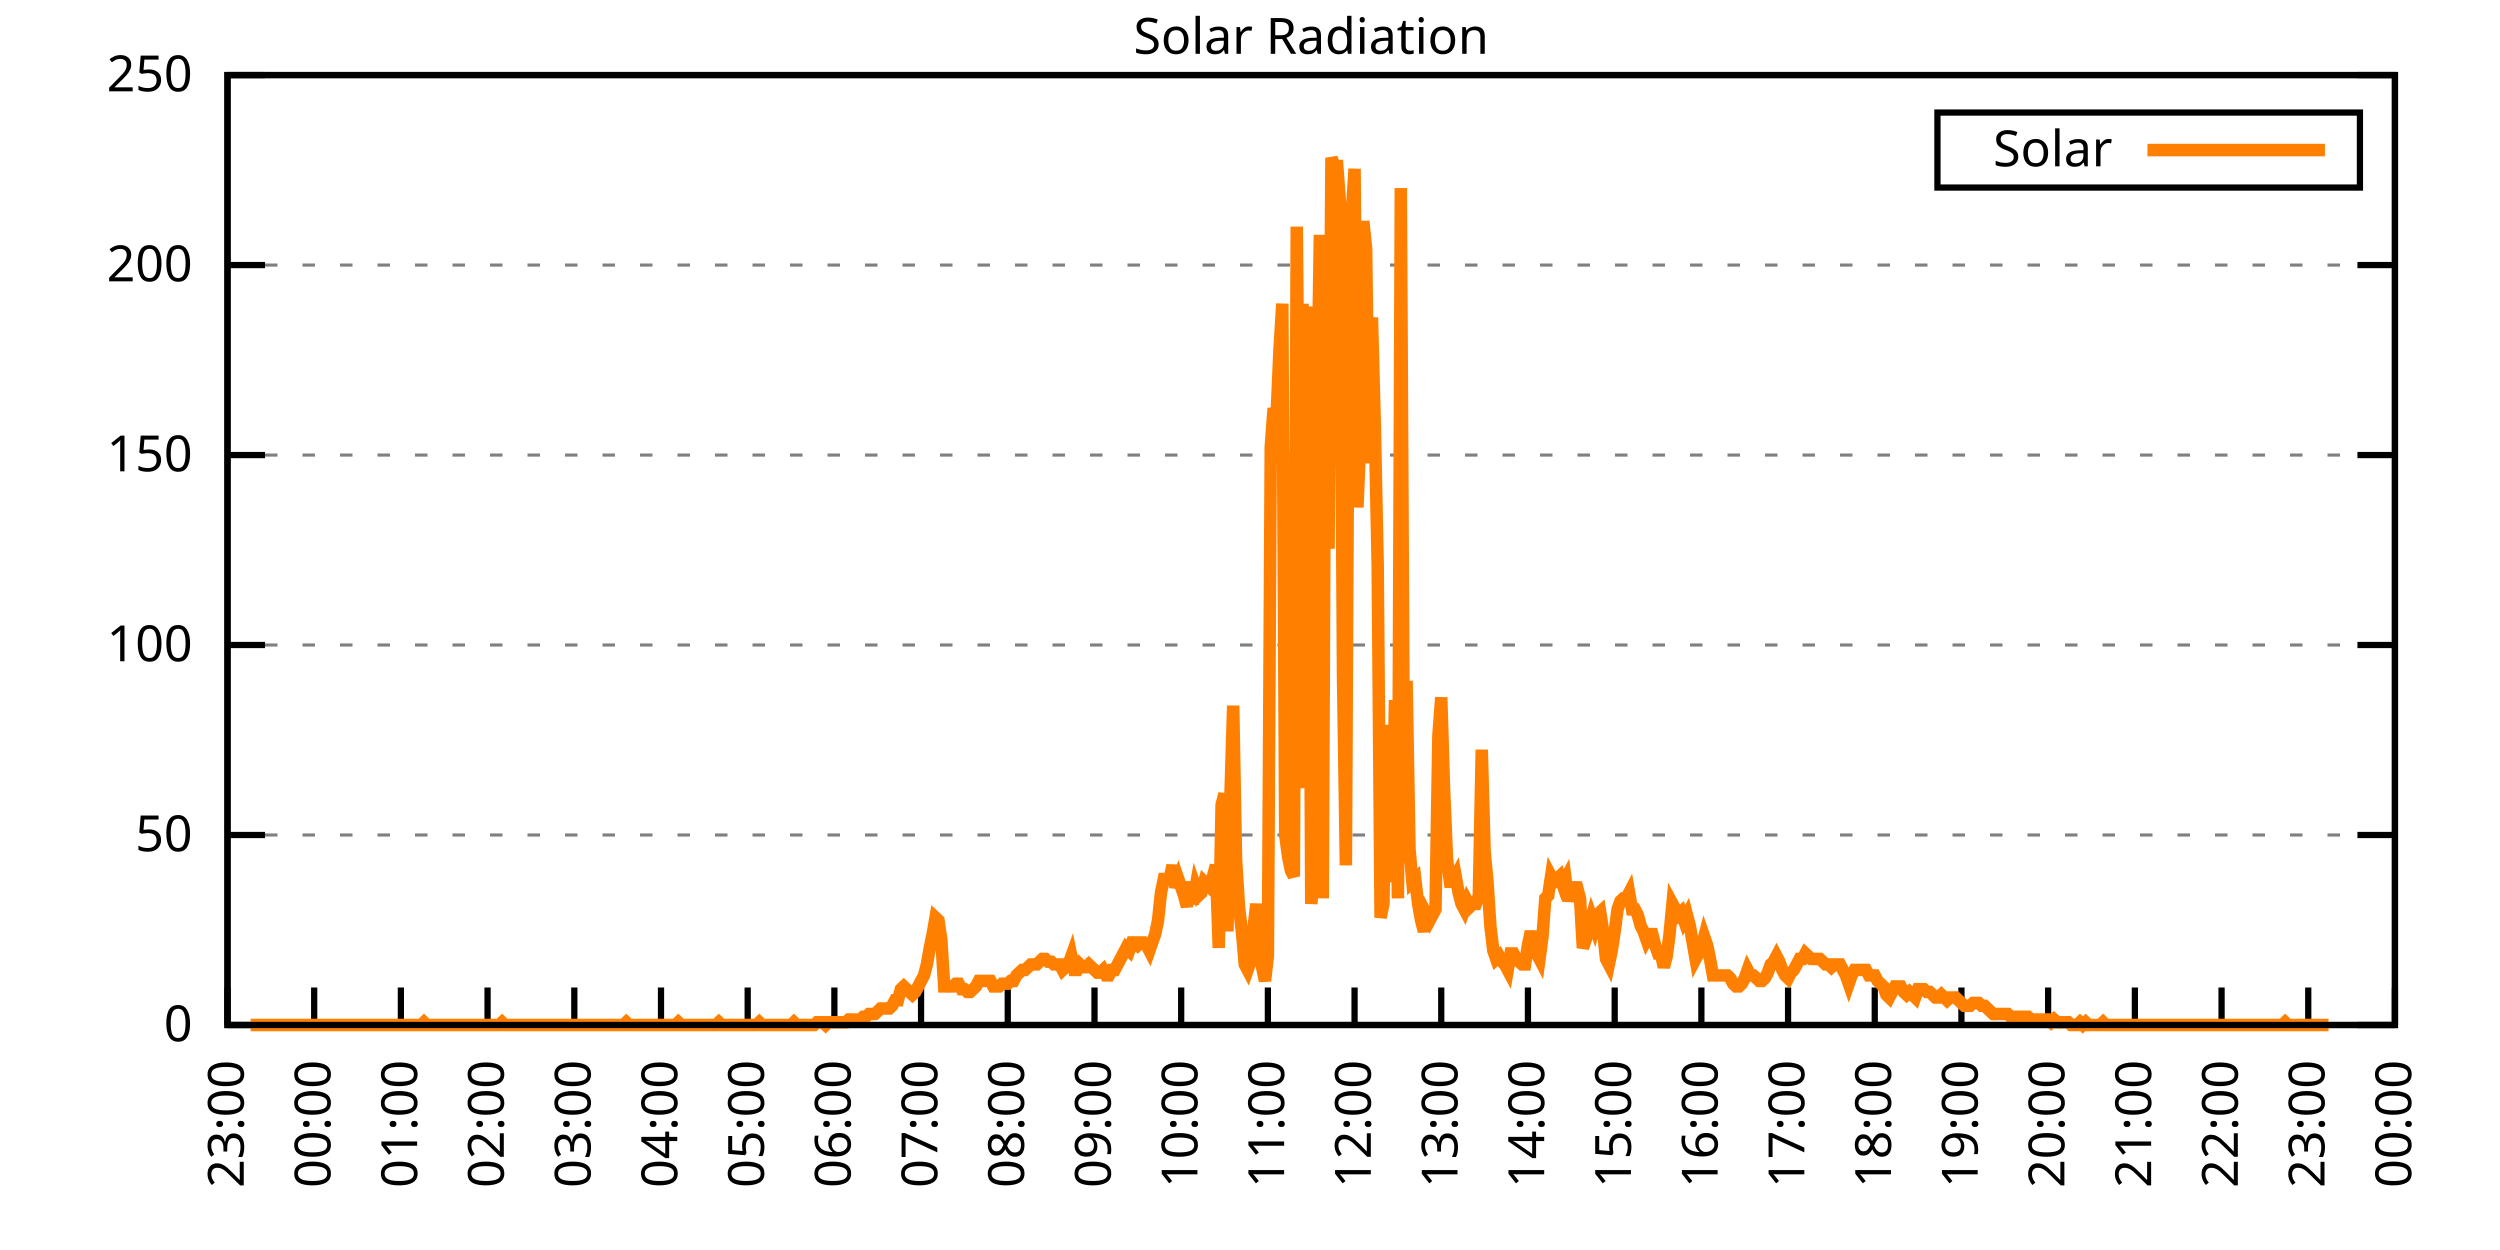
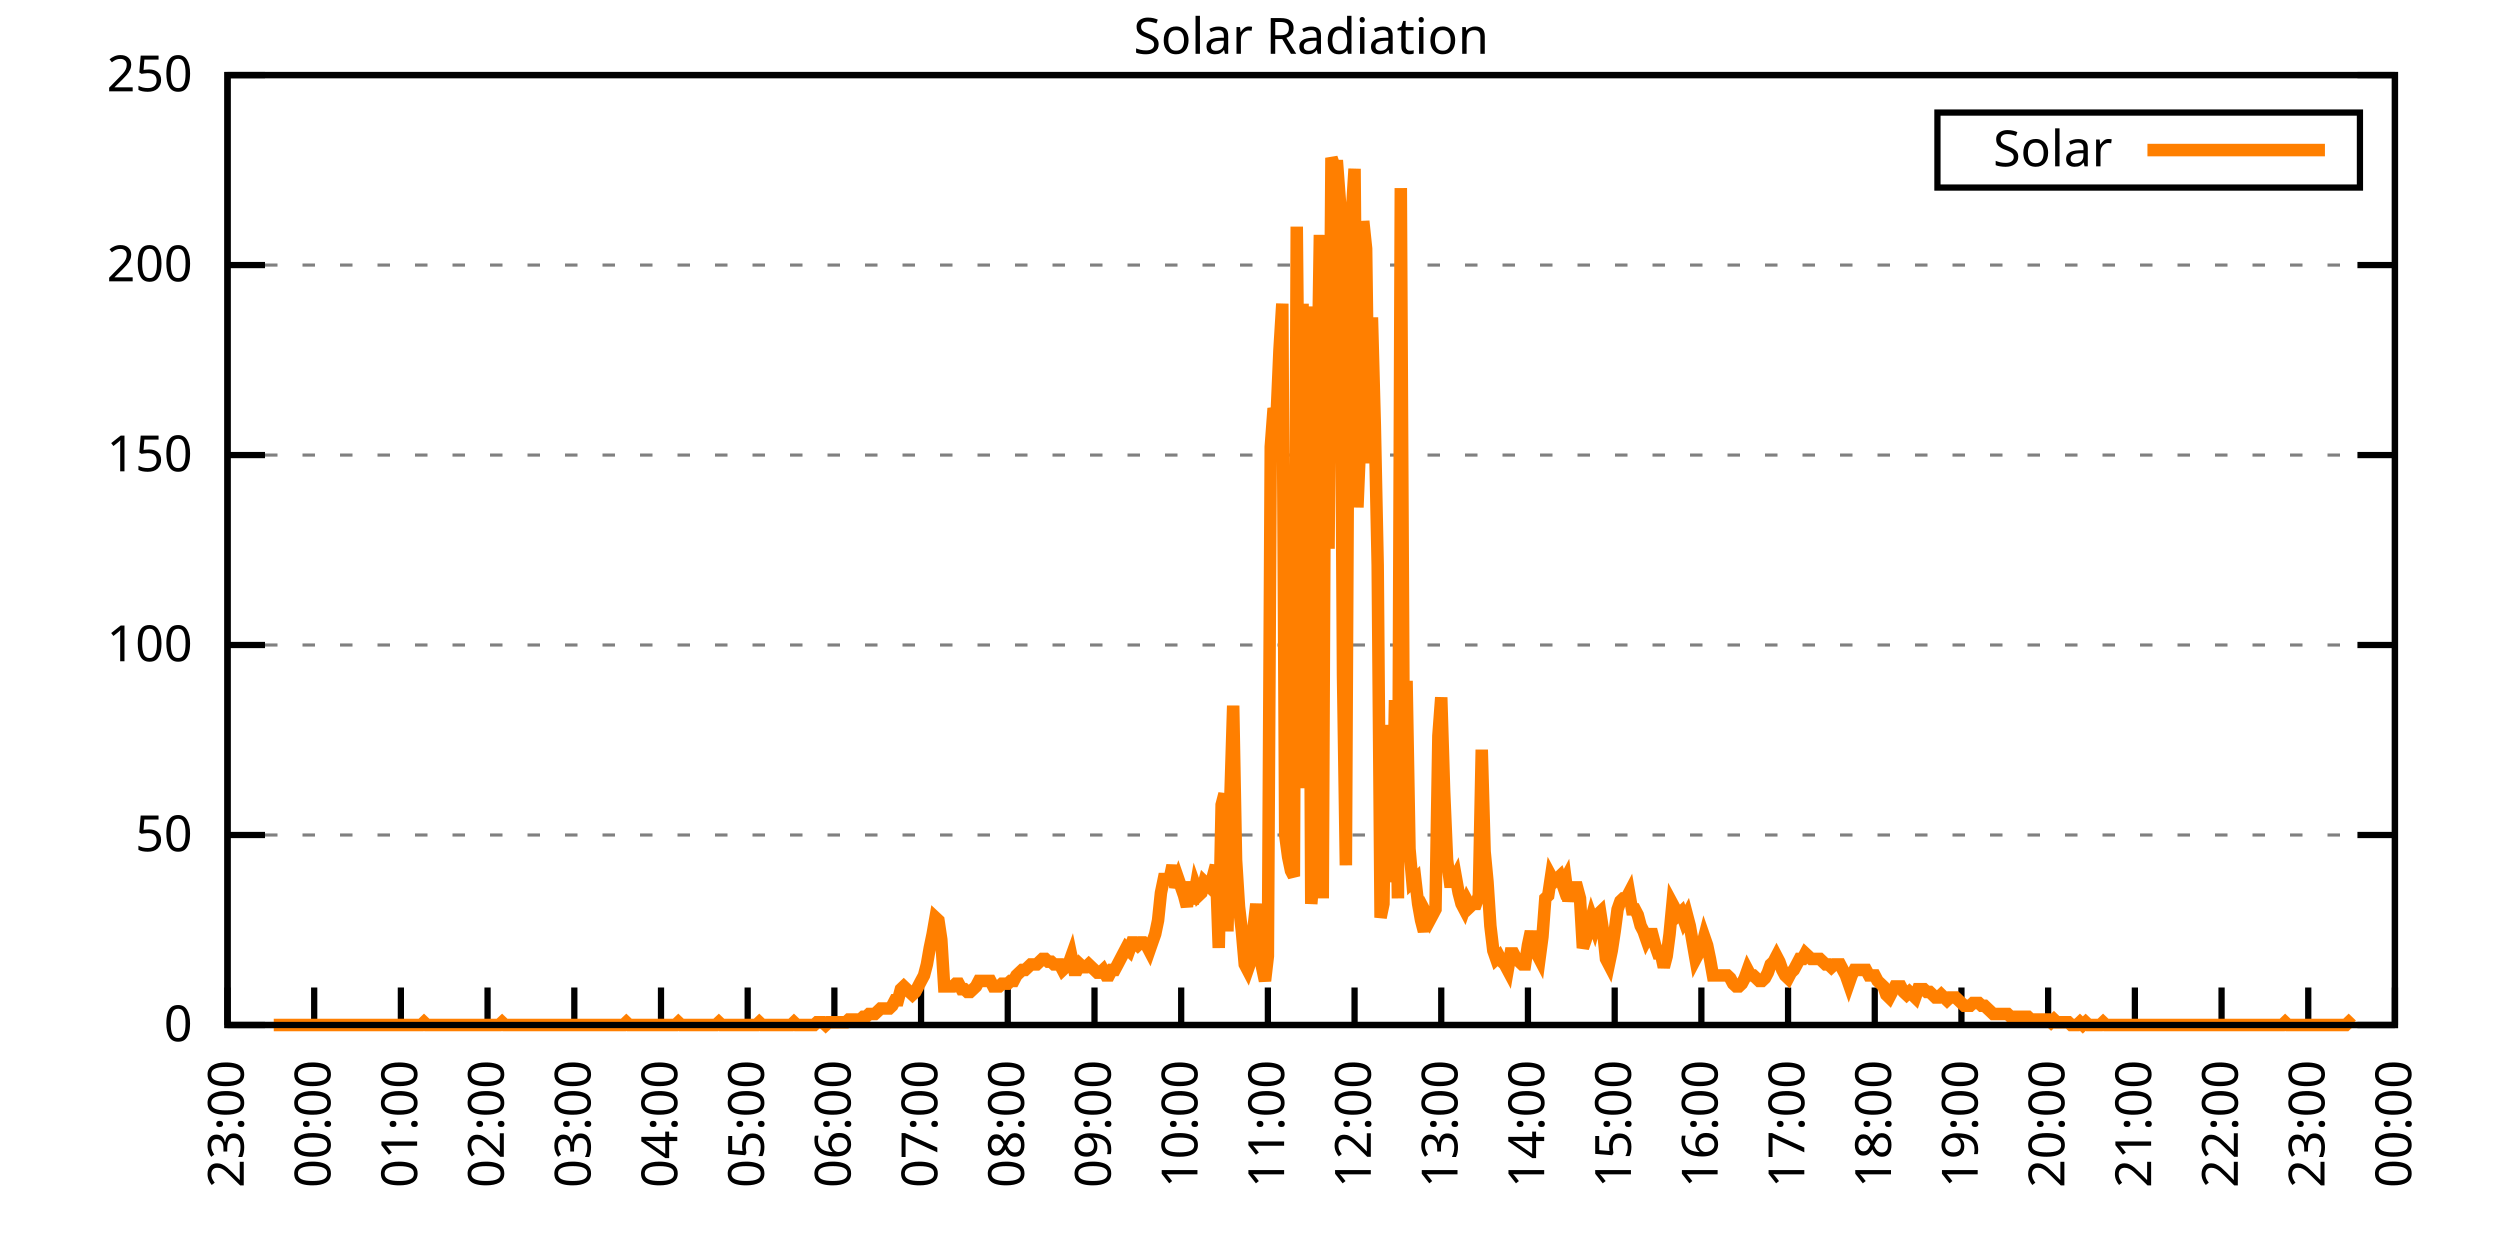
<svg xmlns="http://www.w3.org/2000/svg" xmlns:xlink="http://www.w3.org/1999/xlink" width="400" height="200" viewBox="0 0 400 200">
  <g id="gnuplot_canvas">
    <rect x="0" y="0" width="400" height="200" fill="none" />
    <defs>
      <circle id="gpDot" r="0.5" stroke-width="0.5" stroke="currentColor" />
      <path id="gpPt0" stroke-width="0.333" stroke="currentColor" d="M-1,0 h2 M0,-1 v2" />
      <path id="gpPt1" stroke-width="0.333" stroke="currentColor" d="M-1,-1 L1,1 M1,-1 L-1,1" />
      <path id="gpPt2" stroke-width="0.333" stroke="currentColor" d="M-1,0 L1,0 M0,-1 L0,1 M-1,-1 L1,1 M-1,1 L1,-1" />
      <rect id="gpPt3" stroke-width="0.333" stroke="currentColor" x="-1" y="-1" width="2" height="2" />
      <rect id="gpPt4" stroke-width="0.333" stroke="currentColor" fill="currentColor" x="-1" y="-1" width="2" height="2" />
      <circle id="gpPt5" stroke-width="0.333" stroke="currentColor" cx="0" cy="0" r="1" />
      <use xlink:href="#gpPt5" id="gpPt6" fill="currentColor" stroke="none" />
      <path id="gpPt7" stroke-width="0.333" stroke="currentColor" d="M0,-1.33 L-1.33,0.67 L1.33,0.67 z" />
      <use xlink:href="#gpPt7" id="gpPt8" fill="currentColor" stroke="none" />
      <use xlink:href="#gpPt7" id="gpPt9" stroke="currentColor" transform="rotate(180)" />
      <use xlink:href="#gpPt9" id="gpPt10" fill="currentColor" stroke="none" />
      <use xlink:href="#gpPt3" id="gpPt11" stroke="currentColor" transform="rotate(45)" />
      <use xlink:href="#gpPt11" id="gpPt12" fill="currentColor" stroke="none" />
      <path id="gpPt13" stroke-width="0.333" stroke="currentColor" d="M0,1.330 L1.265,0.411 L0.782,-1.067 L-0.782,-1.076 L-1.265,0.411 z" />
      <use xlink:href="#gpPt13" id="gpPt14" fill="currentColor" stroke="none" />
      <filter id="textbox" filterUnits="objectBoundingBox" x="0" y="0" height="1" width="1">
        <feFlood flood-color="white" flood-opacity="1" result="bgnd" />
        <feComposite in="SourceGraphic" in2="bgnd" operator="atop" />
      </filter>
      <filter id="greybox" filterUnits="objectBoundingBox" x="0" y="0" height="1" width="1">
        <feFlood flood-color="lightgrey" flood-opacity="1" result="grey" />
        <feComposite in="SourceGraphic" in2="grey" operator="atop" />
      </filter>
    </defs>
    <g fill="none" color="white" stroke="currentColor" stroke-width="1.00" stroke-linecap="butt" stroke-linejoin="miter">
</g>
    <g fill="none" color="black" stroke="currentColor" stroke-width="1.00" stroke-linecap="butt" stroke-linejoin="miter">
      <g stroke="none" shape-rendering="crispEdges">
        <polygon fill="rgb(255, 255, 255)" points="36.40,164.00 383.18,164.00 383.18,12.02 36.40,12.02 " />
      </g>
    </g>
    <g fill="none" color="black" stroke="currentColor" stroke-width="1.00" stroke-linecap="butt" stroke-linejoin="miter">
</g>
    <g fill="none" color="black" stroke="black" stroke-width="0.50" stroke-linecap="butt" stroke-linejoin="miter">
</g>
    <g fill="none" color="gray" stroke="currentColor" stroke-width="0.50" stroke-linecap="butt" stroke-linejoin="miter">
      <path stroke="gray" stroke-dasharray="2,4" class="gridline" d="M36.40,164.00 L383.19,164.00  " />
    </g>
    <g fill="none" color="gray" stroke="gray" stroke-width="1.00" stroke-linecap="butt" stroke-linejoin="miter">
</g>
    <g fill="none" color="black" stroke="currentColor" stroke-width="1.00" stroke-linecap="butt" stroke-linejoin="miter">
      <path stroke="black" d="M36.40,164.00 L42.40,164.00 M383.19,164.00 L377.19,164.00  " />
      <g transform="translate(30.80,166.60)" stroke="none" fill="black" font-family="Sans" font-size="8.00" text-anchor="end">
        <text>
          <tspan font-family="Sans"> 0</tspan>
        </text>
      </g>
    </g>
    <g fill="none" color="black" stroke="currentColor" stroke-width="1.00" stroke-linecap="butt" stroke-linejoin="miter">
</g>
    <g fill="none" color="black" stroke="black" stroke-width="0.50" stroke-linecap="butt" stroke-linejoin="miter">
</g>
    <g fill="none" color="gray" stroke="currentColor" stroke-width="0.50" stroke-linecap="butt" stroke-linejoin="miter">
      <path stroke="gray" stroke-dasharray="2,4" class="gridline" d="M36.40,133.60 L383.19,133.60  " />
    </g>
    <g fill="none" color="gray" stroke="gray" stroke-width="1.00" stroke-linecap="butt" stroke-linejoin="miter">
</g>
    <g fill="none" color="black" stroke="currentColor" stroke-width="1.00" stroke-linecap="butt" stroke-linejoin="miter">
      <path stroke="black" d="M36.40,133.60 L42.40,133.60 M383.19,133.60 L377.19,133.60  " />
      <g transform="translate(30.80,136.20)" stroke="none" fill="black" font-family="Sans" font-size="8.00" text-anchor="end">
        <text>
          <tspan font-family="Sans"> 50</tspan>
        </text>
      </g>
    </g>
    <g fill="none" color="black" stroke="currentColor" stroke-width="1.00" stroke-linecap="butt" stroke-linejoin="miter">
</g>
    <g fill="none" color="black" stroke="black" stroke-width="0.50" stroke-linecap="butt" stroke-linejoin="miter">
</g>
    <g fill="none" color="gray" stroke="currentColor" stroke-width="0.50" stroke-linecap="butt" stroke-linejoin="miter">
      <path stroke="gray" stroke-dasharray="2,4" class="gridline" d="M36.40,103.20 L383.19,103.20  " />
    </g>
    <g fill="none" color="gray" stroke="gray" stroke-width="1.00" stroke-linecap="butt" stroke-linejoin="miter">
</g>
    <g fill="none" color="black" stroke="currentColor" stroke-width="1.00" stroke-linecap="butt" stroke-linejoin="miter">
      <path stroke="black" d="M36.40,103.20 L42.40,103.20 M383.19,103.20 L377.19,103.20  " />
      <g transform="translate(30.80,105.80)" stroke="none" fill="black" font-family="Sans" font-size="8.00" text-anchor="end">
        <text>
          <tspan font-family="Sans"> 100</tspan>
        </text>
      </g>
    </g>
    <g fill="none" color="black" stroke="currentColor" stroke-width="1.00" stroke-linecap="butt" stroke-linejoin="miter">
</g>
    <g fill="none" color="black" stroke="black" stroke-width="0.50" stroke-linecap="butt" stroke-linejoin="miter">
</g>
    <g fill="none" color="gray" stroke="currentColor" stroke-width="0.50" stroke-linecap="butt" stroke-linejoin="miter">
      <path stroke="gray" stroke-dasharray="2,4" class="gridline" d="M36.40,72.81 L383.19,72.81  " />
    </g>
    <g fill="none" color="gray" stroke="gray" stroke-width="1.00" stroke-linecap="butt" stroke-linejoin="miter">
</g>
    <g fill="none" color="black" stroke="currentColor" stroke-width="1.00" stroke-linecap="butt" stroke-linejoin="miter">
      <path stroke="black" d="M36.40,72.81 L42.40,72.81 M383.19,72.81 L377.19,72.81  " />
      <g transform="translate(30.80,75.41)" stroke="none" fill="black" font-family="Sans" font-size="8.00" text-anchor="end">
        <text>
          <tspan font-family="Sans"> 150</tspan>
        </text>
      </g>
    </g>
    <g fill="none" color="black" stroke="currentColor" stroke-width="1.00" stroke-linecap="butt" stroke-linejoin="miter">
</g>
    <g fill="none" color="black" stroke="black" stroke-width="0.50" stroke-linecap="butt" stroke-linejoin="miter">
</g>
    <g fill="none" color="gray" stroke="currentColor" stroke-width="0.50" stroke-linecap="butt" stroke-linejoin="miter">
      <path stroke="gray" stroke-dasharray="2,4" class="gridline" d="M36.40,42.41 L383.19,42.41  " />
    </g>
    <g fill="none" color="gray" stroke="gray" stroke-width="1.00" stroke-linecap="butt" stroke-linejoin="miter">
</g>
    <g fill="none" color="black" stroke="currentColor" stroke-width="1.00" stroke-linecap="butt" stroke-linejoin="miter">
      <path stroke="black" d="M36.40,42.41 L42.40,42.41 M383.19,42.41 L377.19,42.41  " />
      <g transform="translate(30.80,45.01)" stroke="none" fill="black" font-family="Sans" font-size="8.00" text-anchor="end">
        <text>
          <tspan font-family="Sans"> 200</tspan>
        </text>
      </g>
    </g>
    <g fill="none" color="black" stroke="currentColor" stroke-width="1.00" stroke-linecap="butt" stroke-linejoin="miter">
</g>
    <g fill="none" color="black" stroke="black" stroke-width="0.50" stroke-linecap="butt" stroke-linejoin="miter">
</g>
    <g fill="none" color="gray" stroke="currentColor" stroke-width="0.50" stroke-linecap="butt" stroke-linejoin="miter">
      <path stroke="gray" stroke-dasharray="2,4" class="gridline" d="M36.40,12.01 L383.19,12.01  " />
    </g>
    <g fill="none" color="gray" stroke="gray" stroke-width="1.00" stroke-linecap="butt" stroke-linejoin="miter">
</g>
    <g fill="none" color="black" stroke="currentColor" stroke-width="1.00" stroke-linecap="butt" stroke-linejoin="miter">
      <path stroke="black" d="M36.40,12.01 L42.40,12.01 M383.19,12.01 L377.19,12.01  " />
      <g transform="translate(30.80,14.61)" stroke="none" fill="black" font-family="Sans" font-size="8.00" text-anchor="end">
        <text>
          <tspan font-family="Sans"> 250</tspan>
        </text>
      </g>
    </g>
    <g fill="none" color="black" stroke="currentColor" stroke-width="1.00" stroke-linecap="butt" stroke-linejoin="miter">
      <path stroke="black" d="M36.40,164.00 L36.40,158.00  " />
      <g transform="translate(39.00,169.60) rotate(270.00)" stroke="none" fill="black" font-family="Sans" font-size="8.00" text-anchor="end">
        <text>
          <tspan font-family="Sans">23:00</tspan>
        </text>
      </g>
    </g>
    <g fill="none" color="black" stroke="currentColor" stroke-width="1.00" stroke-linecap="butt" stroke-linejoin="miter">
      <path stroke="black" d="M50.27,164.00 L50.27,158.00  " />
      <g transform="translate(52.87,169.60) rotate(270.00)" stroke="none" fill="black" font-family="Sans" font-size="8.00" text-anchor="end">
        <text>
          <tspan font-family="Sans">00:00</tspan>
        </text>
      </g>
    </g>
    <g fill="none" color="black" stroke="currentColor" stroke-width="1.00" stroke-linecap="butt" stroke-linejoin="miter">
      <path stroke="black" d="M64.14,164.00 L64.14,158.00  " />
      <g transform="translate(66.74,169.60) rotate(270.00)" stroke="none" fill="black" font-family="Sans" font-size="8.00" text-anchor="end">
        <text>
          <tspan font-family="Sans">01:00</tspan>
        </text>
      </g>
    </g>
    <g fill="none" color="black" stroke="currentColor" stroke-width="1.00" stroke-linecap="butt" stroke-linejoin="miter">
      <path stroke="black" d="M78.01,164.00 L78.01,158.00  " />
      <g transform="translate(80.61,169.60) rotate(270.00)" stroke="none" fill="black" font-family="Sans" font-size="8.00" text-anchor="end">
        <text>
          <tspan font-family="Sans">02:00</tspan>
        </text>
      </g>
    </g>
    <g fill="none" color="black" stroke="currentColor" stroke-width="1.00" stroke-linecap="butt" stroke-linejoin="miter">
      <path stroke="black" d="M91.89,164.00 L91.89,158.00  " />
      <g transform="translate(94.49,169.60) rotate(270.00)" stroke="none" fill="black" font-family="Sans" font-size="8.00" text-anchor="end">
        <text>
          <tspan font-family="Sans">03:00</tspan>
        </text>
      </g>
    </g>
    <g fill="none" color="black" stroke="currentColor" stroke-width="1.00" stroke-linecap="butt" stroke-linejoin="miter">
      <path stroke="black" d="M105.76,164.00 L105.76,158.00  " />
      <g transform="translate(108.36,169.60) rotate(270.00)" stroke="none" fill="black" font-family="Sans" font-size="8.00" text-anchor="end">
        <text>
          <tspan font-family="Sans">04:00</tspan>
        </text>
      </g>
    </g>
    <g fill="none" color="black" stroke="currentColor" stroke-width="1.00" stroke-linecap="butt" stroke-linejoin="miter">
      <path stroke="black" d="M119.63,164.00 L119.63,158.00  " />
      <g transform="translate(122.23,169.60) rotate(270.00)" stroke="none" fill="black" font-family="Sans" font-size="8.00" text-anchor="end">
        <text>
          <tspan font-family="Sans">05:00</tspan>
        </text>
      </g>
    </g>
    <g fill="none" color="black" stroke="currentColor" stroke-width="1.00" stroke-linecap="butt" stroke-linejoin="miter">
      <path stroke="black" d="M133.50,164.00 L133.50,158.00  " />
      <g transform="translate(136.10,169.60) rotate(270.00)" stroke="none" fill="black" font-family="Sans" font-size="8.00" text-anchor="end">
        <text>
          <tspan font-family="Sans">06:00</tspan>
        </text>
      </g>
    </g>
    <g fill="none" color="black" stroke="currentColor" stroke-width="1.00" stroke-linecap="butt" stroke-linejoin="miter">
      <path stroke="black" d="M147.37,164.00 L147.37,158.00  " />
      <g transform="translate(149.97,169.60) rotate(270.00)" stroke="none" fill="black" font-family="Sans" font-size="8.00" text-anchor="end">
        <text>
          <tspan font-family="Sans">07:00</tspan>
        </text>
      </g>
    </g>
    <g fill="none" color="black" stroke="currentColor" stroke-width="1.00" stroke-linecap="butt" stroke-linejoin="miter">
      <path stroke="black" d="M161.24,164.00 L161.24,158.00  " />
      <g transform="translate(163.84,169.60) rotate(270.00)" stroke="none" fill="black" font-family="Sans" font-size="8.00" text-anchor="end">
        <text>
          <tspan font-family="Sans">08:00</tspan>
        </text>
      </g>
    </g>
    <g fill="none" color="black" stroke="currentColor" stroke-width="1.00" stroke-linecap="butt" stroke-linejoin="miter">
      <path stroke="black" d="M175.12,164.00 L175.12,158.00  " />
      <g transform="translate(177.72,169.60) rotate(270.00)" stroke="none" fill="black" font-family="Sans" font-size="8.00" text-anchor="end">
        <text>
          <tspan font-family="Sans">09:00</tspan>
        </text>
      </g>
    </g>
    <g fill="none" color="black" stroke="currentColor" stroke-width="1.00" stroke-linecap="butt" stroke-linejoin="miter">
      <path stroke="black" d="M188.99,164.00 L188.99,158.00  " />
      <g transform="translate(191.59,169.60) rotate(270.00)" stroke="none" fill="black" font-family="Sans" font-size="8.00" text-anchor="end">
        <text>
          <tspan font-family="Sans">10:00</tspan>
        </text>
      </g>
    </g>
    <g fill="none" color="black" stroke="currentColor" stroke-width="1.00" stroke-linecap="butt" stroke-linejoin="miter">
      <path stroke="black" d="M202.86,164.00 L202.86,158.00  " />
      <g transform="translate(205.46,169.60) rotate(270.00)" stroke="none" fill="black" font-family="Sans" font-size="8.00" text-anchor="end">
        <text>
          <tspan font-family="Sans">11:00</tspan>
        </text>
      </g>
    </g>
    <g fill="none" color="black" stroke="currentColor" stroke-width="1.00" stroke-linecap="butt" stroke-linejoin="miter">
      <path stroke="black" d="M216.73,164.00 L216.73,158.00  " />
      <g transform="translate(219.33,169.60) rotate(270.00)" stroke="none" fill="black" font-family="Sans" font-size="8.00" text-anchor="end">
        <text>
          <tspan font-family="Sans">12:00</tspan>
        </text>
      </g>
    </g>
    <g fill="none" color="black" stroke="currentColor" stroke-width="1.00" stroke-linecap="butt" stroke-linejoin="miter">
      <path stroke="black" d="M230.60,164.00 L230.60,158.00  " />
      <g transform="translate(233.20,169.60) rotate(270.00)" stroke="none" fill="black" font-family="Sans" font-size="8.00" text-anchor="end">
        <text>
          <tspan font-family="Sans">13:00</tspan>
        </text>
      </g>
    </g>
    <g fill="none" color="black" stroke="currentColor" stroke-width="1.00" stroke-linecap="butt" stroke-linejoin="miter">
      <path stroke="black" d="M244.47,164.00 L244.47,158.00  " />
      <g transform="translate(247.07,169.60) rotate(270.00)" stroke="none" fill="black" font-family="Sans" font-size="8.00" text-anchor="end">
        <text>
          <tspan font-family="Sans">14:00</tspan>
        </text>
      </g>
    </g>
    <g fill="none" color="black" stroke="currentColor" stroke-width="1.00" stroke-linecap="butt" stroke-linejoin="miter">
      <path stroke="black" d="M258.35,164.00 L258.35,158.00  " />
      <g transform="translate(260.95,169.60) rotate(270.00)" stroke="none" fill="black" font-family="Sans" font-size="8.00" text-anchor="end">
        <text>
          <tspan font-family="Sans">15:00</tspan>
        </text>
      </g>
    </g>
    <g fill="none" color="black" stroke="currentColor" stroke-width="1.00" stroke-linecap="butt" stroke-linejoin="miter">
      <path stroke="black" d="M272.22,164.00 L272.22,158.00  " />
      <g transform="translate(274.82,169.60) rotate(270.00)" stroke="none" fill="black" font-family="Sans" font-size="8.00" text-anchor="end">
        <text>
          <tspan font-family="Sans">16:00</tspan>
        </text>
      </g>
    </g>
    <g fill="none" color="black" stroke="currentColor" stroke-width="1.00" stroke-linecap="butt" stroke-linejoin="miter">
      <path stroke="black" d="M286.09,164.00 L286.09,158.00  " />
      <g transform="translate(288.69,169.60) rotate(270.00)" stroke="none" fill="black" font-family="Sans" font-size="8.00" text-anchor="end">
        <text>
          <tspan font-family="Sans">17:00</tspan>
        </text>
      </g>
    </g>
    <g fill="none" color="black" stroke="currentColor" stroke-width="1.00" stroke-linecap="butt" stroke-linejoin="miter">
      <path stroke="black" d="M299.96,164.00 L299.96,158.00  " />
      <g transform="translate(302.56,169.60) rotate(270.00)" stroke="none" fill="black" font-family="Sans" font-size="8.00" text-anchor="end">
        <text>
          <tspan font-family="Sans">18:00</tspan>
        </text>
      </g>
    </g>
    <g fill="none" color="black" stroke="currentColor" stroke-width="1.00" stroke-linecap="butt" stroke-linejoin="miter">
      <path stroke="black" d="M313.83,164.00 L313.83,158.00  " />
      <g transform="translate(316.43,169.60) rotate(270.00)" stroke="none" fill="black" font-family="Sans" font-size="8.00" text-anchor="end">
        <text>
          <tspan font-family="Sans">19:00</tspan>
        </text>
      </g>
    </g>
    <g fill="none" color="black" stroke="currentColor" stroke-width="1.00" stroke-linecap="butt" stroke-linejoin="miter">
      <path stroke="black" d="M327.70,164.00 L327.70,158.00  " />
      <g transform="translate(330.30,169.60) rotate(270.00)" stroke="none" fill="black" font-family="Sans" font-size="8.00" text-anchor="end">
        <text>
          <tspan font-family="Sans">20:00</tspan>
        </text>
      </g>
    </g>
    <g fill="none" color="black" stroke="currentColor" stroke-width="1.00" stroke-linecap="butt" stroke-linejoin="miter">
      <path stroke="black" d="M341.58,164.00 L341.58,158.00  " />
      <g transform="translate(344.18,169.60) rotate(270.00)" stroke="none" fill="black" font-family="Sans" font-size="8.00" text-anchor="end">
        <text>
          <tspan font-family="Sans">21:00</tspan>
        </text>
      </g>
    </g>
    <g fill="none" color="black" stroke="currentColor" stroke-width="1.00" stroke-linecap="butt" stroke-linejoin="miter">
      <path stroke="black" d="M355.45,164.00 L355.45,158.00  " />
      <g transform="translate(358.05,169.60) rotate(270.00)" stroke="none" fill="black" font-family="Sans" font-size="8.00" text-anchor="end">
        <text>
          <tspan font-family="Sans">22:00</tspan>
        </text>
      </g>
    </g>
    <g fill="none" color="black" stroke="currentColor" stroke-width="1.00" stroke-linecap="butt" stroke-linejoin="miter">
      <path stroke="black" d="M369.32,164.00 L369.32,158.00  " />
      <g transform="translate(371.92,169.60) rotate(270.00)" stroke="none" fill="black" font-family="Sans" font-size="8.00" text-anchor="end">
        <text>
          <tspan font-family="Sans">23:00</tspan>
        </text>
      </g>
    </g>
    <g fill="none" color="black" stroke="currentColor" stroke-width="1.00" stroke-linecap="butt" stroke-linejoin="miter">
      <path stroke="black" d="M383.19,164.00 L383.19,158.00  " />
      <g transform="translate(385.79,169.60) rotate(270.00)" stroke="none" fill="black" font-family="Sans" font-size="8.00" text-anchor="end">
        <text>
          <tspan font-family="Sans">00:00</tspan>
        </text>
      </g>
    </g>
    <g fill="none" color="black" stroke="currentColor" stroke-width="1.00" stroke-linecap="butt" stroke-linejoin="miter">
</g>
    <g fill="none" color="black" stroke="currentColor" stroke-width="1.00" stroke-linecap="butt" stroke-linejoin="miter">
      <path stroke="black" d="M36.40,12.01 L36.40,164.00 L383.19,164.00 L383.19,12.01 L36.40,12.01 Z  " />
    </g>
    <g fill="none" color="black" stroke="currentColor" stroke-width="1.00" stroke-linecap="butt" stroke-linejoin="miter">
</g>
    <g fill="none" color="black" stroke="currentColor" stroke-width="1.00" stroke-linecap="butt" stroke-linejoin="miter">
      <path stroke="black" d="M309.99,30.01 L309.99,18.01 L377.59,18.01 L377.59,30.01 L309.99,30.01 Z  " />
    </g>
    <g id="Solar_Radiation_plot_1">
      <g fill="none" color="white" stroke="black" stroke-width="2.00" stroke-linecap="butt" stroke-linejoin="miter">
</g>
      <g fill="none" color="black" stroke="currentColor" stroke-width="2.00" stroke-linecap="butt" stroke-linejoin="miter">
        <g transform="translate(337.99,26.61)" stroke="none" fill="black" font-family="Sans" font-size="8.00" text-anchor="end">
          <text>
            <tspan font-family="Sans">Solar</tspan>
          </text>
        </g>
      </g>
      <g fill="none" color="black" stroke="currentColor" stroke-width="2.00" stroke-linecap="butt" stroke-linejoin="miter">
-         <path stroke="rgb(255, 127,   0)" d="M343.59,24.01 L371.99,24.01 M40.10,164.00 L40.56,164.00 L41.02,164.00 L41.49,164.00 L41.95,164.00 L42.41,164.00   L42.87,164.00 L43.34,164.00 L43.80,164.00 L44.26,164.00 L44.72,164.00 L45.19,164.00 L45.65,164.00 L46.11,164.00   L46.57,164.00 L47.03,164.00 L47.50,164.00 L47.96,164.00 L48.42,164.00 L48.88,164.00 L49.35,164.00 L49.81,164.00   L50.27,164.00 L50.73,164.00 L51.20,164.00 L51.66,164.00 L52.12,164.00 L52.58,164.00 L53.05,164.00 L53.51,164.00   L53.97,164.00 L54.43,164.00 L54.90,164.00 L55.36,164.00 L55.82,164.00 L56.28,164.00 L56.75,164.00 L57.21,164.00   L57.67,164.00 L58.13,164.00 L58.59,164.00 L59.06,164.00 L59.52,164.00 L59.98,164.00 L60.44,164.00 L60.91,164.00   L61.37,164.00 L61.83,164.00 L62.29,164.00 L62.76,164.00 L63.22,164.00 L63.68,164.00 L64.14,164.00 L64.61,164.00   L65.07,164.00 L65.53,164.00 L65.99,164.00 L66.46,164.00 L66.92,164.00 L67.38,164.00 L67.84,163.56 L68.30,164.00   L68.77,164.00 L69.23,164.00 L69.69,164.00 L70.15,164.00 L70.62,164.00 L71.08,164.00 L71.54,164.00 L72.00,164.00   L72.47,164.00 L72.93,164.00 L73.39,164.00 L73.85,164.00 L74.32,164.00 L74.78,164.00 L75.24,164.00 L75.70,164.00   L76.17,164.00 L76.63,164.00 L77.09,164.00 L77.55,164.00 L78.01,164.00 L78.48,164.00 L78.94,164.00 L79.40,164.00   L79.86,164.00 L80.33,163.56 L80.79,164.00 L81.25,164.00 L81.71,164.00 L82.18,164.00 L82.64,164.00 L83.10,164.00   L83.56,164.00 L84.03,164.00 L84.49,164.00 L84.95,164.00 L85.41,164.00 L85.88,164.00 L86.34,164.00 L86.80,164.00   L87.26,164.00 L87.72,164.00 L88.19,164.00 L88.65,164.00 L89.11,164.00 L89.57,164.00 L90.04,164.00 L90.50,164.00   L90.96,164.00 L91.42,164.00 L91.89,164.00 L92.35,164.00 L92.81,164.00 L93.27,164.00 L93.74,164.00 L94.20,164.00   L94.66,164.00 L95.12,164.00 L95.59,164.00 L96.05,164.00 L96.51,164.00 L96.97,164.00 L97.44,164.00 L97.90,164.00   L98.36,164.00 L98.82,164.00 L99.28,164.00 L99.75,164.00 L100.21,163.56 L100.67,164.00 L101.13,164.00 L101.60,164.00   L102.06,164.00 L102.52,164.00 L102.98,164.00 L103.45,164.00 L103.91,164.00 L104.37,164.00 L104.83,164.00 L105.30,164.00   L105.76,164.00 L106.22,164.00 L106.68,164.00 L107.15,164.00 L107.61,164.00 L108.07,164.00 L108.53,163.56 L108.99,164.00   L109.46,164.00 L109.92,164.00 L110.38,164.00 L110.84,164.00 L111.31,164.00 L111.77,164.00 L112.23,164.00 L112.69,164.00   L113.16,164.00 L113.62,164.00 L114.08,164.00 L114.54,164.00 L115.01,163.56 L115.47,164.00 L115.93,164.00 L116.39,164.00   L116.86,164.00 L117.32,164.00 L117.78,164.00 L118.24,164.00 L118.70,164.00 L119.17,164.00 L119.63,164.00 L120.09,164.00   L120.55,164.00 L121.02,164.00 L121.48,163.56 L121.94,164.00 L122.40,164.00 L122.87,164.00 L123.33,164.00 L123.79,164.00   L124.25,164.00 L124.72,164.00 L125.18,164.00 L125.64,164.00 L126.10,164.00 L126.57,164.00 L127.03,163.56 L127.49,164.00   L127.95,164.00 L128.41,164.00 L128.88,164.00 L129.34,164.00 L129.80,164.00 L130.26,164.00 L130.73,163.56 L131.19,163.56   L131.65,163.56 L132.11,164.00 L132.58,163.56 L133.04,163.56 L133.50,163.56 L133.96,163.56 L134.43,163.56 L134.89,163.56   L135.35,163.56 L135.81,163.12 L136.28,163.12 L136.74,163.12 L137.20,163.12 L137.66,163.12 L138.13,162.68 L138.59,162.68   L139.05,162.24 L139.51,162.24 L139.97,162.24 L140.44,161.80 L140.90,161.36 L141.36,161.36 L141.82,161.36 L142.29,161.36   L142.75,160.92 L143.21,160.04 L143.67,160.04 L144.14,158.27 L144.60,157.83 L145.06,158.27 L145.52,158.71 L145.99,159.15   L146.45,158.71 L146.91,157.83 L147.37,156.95 L147.84,156.07 L148.30,154.31 L148.76,151.67 L149.22,149.46 L149.68,146.82   L150.15,147.26 L150.61,150.34 L151.07,157.83 L151.53,157.83 L152.00,157.83 L152.46,157.83 L152.92,157.39 L153.38,157.39   L153.85,158.27 L154.31,158.27 L154.77,158.71 L155.23,158.71 L155.70,158.27 L156.16,157.83 L156.62,156.95 L157.08,156.95   L157.55,156.95 L158.01,156.95 L158.47,156.95 L158.93,157.83 L159.39,157.83 L159.86,157.83 L160.32,157.39 L160.78,157.39   L161.24,157.39 L161.71,156.95 L162.17,156.95 L162.63,156.07 L163.09,155.63 L163.56,155.19 L164.02,155.19 L164.48,154.75   L164.94,154.31 L165.41,154.31 L165.87,154.31 L166.33,153.87 L166.79,153.43 L167.26,153.43 L167.72,153.87 L168.18,153.87   L168.64,154.31 L169.10,154.31 L169.57,154.31 L170.03,155.19 L170.49,154.75 L170.95,154.31 L171.42,152.99 L171.88,155.19   L172.34,155.19 L172.80,154.31 L173.27,154.75 L173.73,154.75 L174.19,154.31 L174.65,154.75 L175.12,155.19 L175.58,155.63   L176.04,155.63 L176.50,155.19 L176.97,156.07 L177.43,156.07 L177.89,155.19 L178.35,155.19 L178.82,154.31 L179.28,153.43   L179.74,152.55 L180.20,151.67 L180.66,152.11 L181.13,150.79 L181.59,150.79 L182.05,151.23 L182.51,150.79 L182.98,150.79   L183.44,151.23 L183.90,152.11 L184.36,150.79 L184.83,149.46 L185.29,147.26 L185.75,142.86 L186.21,140.65 L186.68,140.65   L187.14,140.65 L187.60,138.45 L188.06,141.98 L188.53,140.65 L188.99,141.98 L189.45,143.30 L189.91,145.06 L190.37,141.09   L190.84,144.62 L191.30,141.98 L191.76,143.30 L192.22,142.86 L192.69,141.09 L193.15,141.54 L193.61,141.98 L194.07,140.21   L194.54,138.45 L195.00,151.67 L195.46,128.76 L195.92,127.00 L196.39,149.02 L196.85,127.88 L197.31,112.90 L197.77,137.57   L198.24,145.06 L198.70,149.02 L199.16,154.31 L199.62,155.19 L200.08,153.87 L200.55,148.58 L201.01,144.62 L201.47,151.67   L201.93,154.75 L202.40,156.95 L202.86,152.99 L203.32,71.50 L203.78,65.33 L204.25,66.65 L204.71,56.08 L205.17,48.59   L205.63,133.61 L206.10,137.13 L206.56,139.33 L207.02,140.21 L207.48,36.26 L207.95,86.03 L208.41,48.59 L208.87,126.12   L209.33,49.03 L209.80,144.62 L210.26,139.33 L210.72,67.97 L211.18,37.58 L211.64,143.74 L212.11,41.54 L212.57,87.80   L213.03,25.25 L213.49,26.57 L213.96,26.57 L214.42,32.73 L214.88,108.06 L215.34,138.45 L215.81,46.83 L216.27,34.50   L216.73,27.01 L217.19,81.19 L217.66,69.74 L218.12,35.38 L218.58,39.78 L219.04,74.14 L219.51,50.79 L219.97,67.97   L220.43,90.44 L220.89,146.82 L221.35,144.62 L221.82,115.99 L222.28,141.09 L222.74,137.57 L223.20,112.02 L223.67,143.74   L224.13,30.09 L224.59,118.19 L225.05,108.94 L225.52,135.81 L225.98,141.09 L226.44,140.65 L226.90,144.62 L227.37,147.26   L227.83,149.02 L228.29,146.38 L228.75,147.26 L229.22,146.38 L229.68,145.50 L230.14,117.75 L230.60,111.58 L231.06,126.56   L231.53,137.57 L231.99,141.09 L232.45,141.09 L232.91,140.21 L233.38,142.86 L233.84,144.62 L234.30,145.50 L234.76,144.18   L235.23,145.06 L235.69,144.62 L236.15,144.62 L236.61,143.30 L237.08,119.95 L237.54,136.25 L238.00,141.09 L238.46,148.14   L238.93,152.11 L239.39,153.43 L239.85,152.99 L240.31,153.87 L240.77,154.31 L241.24,155.19 L241.70,152.55 L242.16,152.55   L242.62,153.43 L243.09,153.87 L243.55,154.31 L244.01,154.31 L244.47,151.23 L244.94,149.02 L245.40,151.67 L245.86,152.55   L246.32,153.43 L246.79,149.90 L247.25,143.74 L247.71,143.30 L248.17,140.21 L248.64,141.09 L249.10,140.65 L249.56,140.21   L250.02,141.54 L250.49,140.65 L250.95,144.18 L251.41,141.98 L251.87,141.98 L252.33,141.98 L252.80,143.74 L253.26,151.67   L253.72,150.34 L254.18,148.58 L254.65,146.82 L255.11,148.14 L255.57,146.38 L256.03,145.94 L256.50,149.02 L256.96,153.43   L257.42,154.31 L257.88,152.11 L258.35,149.02 L258.81,145.50 L259.27,144.18 L259.73,143.74 L260.20,143.74 L260.66,142.86   L261.12,145.50 L261.58,145.50 L262.04,146.38 L262.51,148.14 L262.97,149.02 L263.43,150.34 L263.89,149.46 L264.36,149.46   L264.82,151.23 L265.28,152.55 L265.74,152.55 L266.21,154.75 L266.67,152.99 L267.13,149.46 L267.59,144.62 L268.06,145.50   L268.52,146.38 L268.98,145.94 L269.44,147.26 L269.91,146.38 L270.37,148.14 L270.83,150.79 L271.29,153.43 L271.75,152.55   L272.22,151.67 L272.68,149.90 L273.14,151.23 L273.60,153.43 L274.07,156.07 L274.53,156.07 L274.99,156.07 L275.45,156.07   L275.92,156.07 L276.38,156.07 L276.84,156.51 L277.30,157.39 L277.77,157.83 L278.23,157.83 L278.69,157.39 L279.15,156.51   L279.62,155.19 L280.08,156.07 L280.54,156.07 L281.00,156.51 L281.46,156.95 L281.93,156.95 L282.39,156.51 L282.85,155.63   L283.31,154.31 L283.78,153.87 L284.24,152.99 L284.70,153.87 L285.16,155.19 L285.63,156.07 L286.09,156.51 L286.55,155.63   L287.01,155.19 L287.48,154.31 L287.94,153.43 L288.40,153.43 L288.86,152.55 L289.33,152.99 L289.79,153.43 L290.25,153.43   L290.71,153.43 L291.18,153.43 L291.64,153.87 L292.10,154.31 L292.56,154.31 L293.02,154.75 L293.49,154.31 L293.95,154.31   L294.41,154.31 L294.87,155.19 L295.34,156.07 L295.80,157.39 L296.26,156.07 L296.72,155.19 L297.19,155.19 L297.65,155.19   L298.11,155.19 L298.57,155.19 L299.04,156.07 L299.50,156.07 L299.96,156.07 L300.42,156.95 L300.89,157.39 L301.35,157.83   L301.81,159.15 L302.27,159.60 L302.73,158.71 L303.20,157.83 L303.66,157.83 L304.12,157.83 L304.58,158.71 L305.05,159.15   L305.51,158.71 L305.97,159.15 L306.43,159.60 L306.90,158.27 L307.36,158.27 L307.82,158.27 L308.28,158.71 L308.75,158.71   L309.21,159.15 L309.67,159.60 L310.13,159.60 L310.60,159.15 L311.06,159.60 L311.52,160.04 L311.98,159.60 L312.44,159.60   L312.91,159.60 L313.37,160.04 L313.83,160.48 L314.29,160.92 L314.76,160.92 L315.22,160.92 L315.68,160.48 L316.14,160.48   L316.61,160.48 L317.07,160.92 L317.53,160.92 L317.99,161.36 L318.46,161.80 L318.92,162.24 L319.38,162.24 L319.84,162.24   L320.31,162.24 L320.77,162.24 L321.23,162.24 L321.69,162.68 L322.15,162.68 L322.62,162.68 L323.08,162.68 L323.54,162.68   L324.00,162.68 L324.47,162.68 L324.93,163.12 L325.39,163.12 L325.85,163.12 L326.32,163.12 L326.78,163.12 L327.24,163.12   L327.70,163.12 L328.17,163.56 L328.63,163.12 L329.09,163.56 L329.55,163.56 L330.02,163.56 L330.48,163.56 L330.94,163.56   L331.40,164.00 L331.87,164.00 L332.33,164.00 L332.79,163.56 L333.25,164.00 L333.71,163.56 L334.18,164.00 L334.64,164.00   L335.10,164.00 L335.56,164.00 L336.03,164.00 L336.49,163.56 L336.95,164.00 L337.41,164.00 L337.88,164.00 L338.34,164.00   L338.80,164.00 L339.26,164.00 L339.73,164.00 L340.19,164.00 L340.65,164.00 L341.11,164.00 L341.58,164.00 L342.04,164.00   L342.50,164.00 L342.96,164.00 L343.42,164.00 L343.89,164.00 L344.35,164.00 L344.81,164.00 L345.27,164.00 L345.74,164.00   L346.20,164.00 L346.66,164.00 L347.12,164.00 L347.59,164.00 L348.05,164.00 L348.51,164.00 L348.97,164.00 L349.44,164.00   L349.90,164.00 L350.36,164.00 L350.82,164.00 L351.29,164.00 L351.75,164.00 L352.21,164.00 L352.67,164.00 L353.13,164.00   L353.60,164.00 L354.06,164.00 L354.52,164.00 L354.98,164.00 L355.45,164.00 L355.91,164.00 L356.37,164.00 L356.83,164.00   L357.30,164.00 L357.76,164.00 L358.22,164.00 L358.68,164.00 L359.15,164.00 L359.61,164.00 L360.07,164.00 L360.53,164.00   L361.00,164.00 L361.46,164.00 L361.92,164.00 L362.38,164.00 L362.84,164.00 L363.31,164.00 L363.77,164.00 L364.23,164.00   L364.69,164.00 L365.16,164.00 L365.62,163.56 L366.08,164.00 L366.54,164.00 L367.01,164.00 L367.47,164.00 L367.93,164.00   L368.39,164.00 L368.86,164.00 L369.32,164.00 L369.78,164.00 L370.24,164.00 L370.71,164.00 L371.17,164.00 L371.63,164.00   L372.09,164.00 L372.56,164.00  " />
+         <path stroke="rgb(255, 127,   0)" d="M343.59,24.01 L371.99,24.01 M43.80,164.00 L44.26,164.00 L44.72,164.00 L45.19,164.00 L45.65,164.00 L46.11,164.00   L46.57,164.00 L47.03,164.00 L47.50,164.00 L47.96,164.00 L48.42,164.00 L48.88,164.00 L49.35,164.00 L49.81,164.00   L50.27,164.00 L50.73,164.00 L51.20,164.00 L51.66,164.00 L52.12,164.00 L52.58,164.00 L53.05,164.00 L53.51,164.00   L53.97,164.00 L54.43,164.00 L54.90,164.00 L55.36,164.00 L55.82,164.00 L56.28,164.00 L56.75,164.00 L57.21,164.00   L57.67,164.00 L58.13,164.00 L58.59,164.00 L59.06,164.00 L59.52,164.00 L59.98,164.00 L60.44,164.00 L60.91,164.00   L61.37,164.00 L61.83,164.00 L62.29,164.00 L62.76,164.00 L63.22,164.00 L63.68,164.00 L64.14,164.00 L64.61,164.00   L65.07,164.00 L65.53,164.00 L65.99,164.00 L66.46,164.00 L66.92,164.00 L67.38,164.00 L67.84,163.56 L68.30,164.00   L68.77,164.00 L69.23,164.00 L69.69,164.00 L70.15,164.00 L70.62,164.00 L71.08,164.00 L71.54,164.00 L72.00,164.00   L72.47,164.00 L72.93,164.00 L73.39,164.00 L73.85,164.00 L74.32,164.00 L74.78,164.00 L75.24,164.00 L75.70,164.00   L76.17,164.00 L76.63,164.00 L77.09,164.00 L77.55,164.00 L78.01,164.00 L78.48,164.00 L78.94,164.00 L79.40,164.00   L79.86,164.00 L80.33,163.56 L80.79,164.00 L81.25,164.00 L81.71,164.00 L82.18,164.00 L82.64,164.00 L83.10,164.00   L83.56,164.00 L84.03,164.00 L84.49,164.00 L84.95,164.00 L85.41,164.00 L85.88,164.00 L86.34,164.00 L86.80,164.00   L87.26,164.00 L87.72,164.00 L88.19,164.00 L88.65,164.00 L89.11,164.00 L89.57,164.00 L90.04,164.00 L90.50,164.00   L90.96,164.00 L91.42,164.00 L91.89,164.00 L92.35,164.00 L92.81,164.00 L93.27,164.00 L93.74,164.00 L94.20,164.00   L94.66,164.00 L95.12,164.00 L95.59,164.00 L96.05,164.00 L96.51,164.00 L96.97,164.00 L97.44,164.00 L97.90,164.00   L98.36,164.00 L98.82,164.00 L99.28,164.00 L99.75,164.00 L100.21,163.56 L100.67,164.00 L101.13,164.00 L101.60,164.00   L102.06,164.00 L102.52,164.00 L102.98,164.00 L103.45,164.00 L103.91,164.00 L104.37,164.00 L104.83,164.00 L105.30,164.00   L105.76,164.00 L106.22,164.00 L106.68,164.00 L107.15,164.00 L107.61,164.00 L108.07,164.00 L108.53,163.56 L108.99,164.00   L109.46,164.00 L109.92,164.00 L110.38,164.00 L110.84,164.00 L111.31,164.00 L111.77,164.00 L112.23,164.00 L112.69,164.00   L113.16,164.00 L113.62,164.00 L114.08,164.00 L114.54,164.00 L115.01,163.56 L115.47,164.00 L115.93,164.00 L116.39,164.00   L116.86,164.00 L117.32,164.00 L117.78,164.00 L118.24,164.00 L118.70,164.00 L119.17,164.00 L119.63,164.00 L120.09,164.00   L120.55,164.00 L121.02,164.00 L121.48,163.56 L121.94,164.00 L122.40,164.00 L122.87,164.00 L123.33,164.00 L123.79,164.00   L124.25,164.00 L124.72,164.00 L125.18,164.00 L125.64,164.00 L126.10,164.00 L126.57,164.00 L127.03,163.56 L127.49,164.00   L127.95,164.00 L128.41,164.00 L128.88,164.00 L129.34,164.00 L129.80,164.00 L130.26,164.00 L130.73,163.56 L131.19,163.56   L131.65,163.56 L132.11,164.00 L132.58,163.56 L133.04,163.56 L133.50,163.56 L133.96,163.56 L134.43,163.56 L134.89,163.56   L135.35,163.56 L135.81,163.12 L136.28,163.12 L136.74,163.12 L137.20,163.12 L137.66,163.12 L138.13,162.68 L138.59,162.68   L139.05,162.24 L139.51,162.24 L139.97,162.24 L140.44,161.80 L140.90,161.36 L141.36,161.36 L141.82,161.36 L142.29,161.36   L142.75,160.92 L143.21,160.04 L143.67,160.04 L144.14,158.27 L144.60,157.83 L145.06,158.27 L145.52,158.71 L145.99,159.15   L146.45,158.71 L146.91,157.83 L147.37,156.95 L147.84,156.07 L148.30,154.31 L148.76,151.67 L149.22,149.46 L149.68,146.82   L150.15,147.26 L150.61,150.34 L151.07,157.83 L151.53,157.83 L152.00,157.83 L152.46,157.83 L152.92,157.39 L153.38,157.39   L153.85,158.27 L154.31,158.27 L154.77,158.71 L155.23,158.71 L155.70,158.27 L156.16,157.83 L156.62,156.95 L157.08,156.95   L157.55,156.95 L158.01,156.95 L158.47,156.95 L158.93,157.83 L159.39,157.83 L159.86,157.83 L160.32,157.39 L160.78,157.39   L161.24,157.39 L161.71,156.95 L162.17,156.95 L162.63,156.07 L163.09,155.63 L163.56,155.19 L164.02,155.19 L164.48,154.75   L164.94,154.31 L165.41,154.31 L165.87,154.31 L166.33,153.87 L166.79,153.43 L167.26,153.43 L167.72,153.87 L168.18,153.87   L168.64,154.31 L169.10,154.31 L169.57,154.31 L170.03,155.19 L170.49,154.75 L170.95,154.31 L171.42,152.99 L171.88,155.19   L172.34,155.19 L172.80,154.31 L173.27,154.75 L173.73,154.75 L174.19,154.31 L174.65,154.75 L175.12,155.19 L175.58,155.63   L176.04,155.63 L176.50,155.19 L176.97,156.07 L177.43,156.07 L177.89,155.19 L178.35,155.19 L178.82,154.31 L179.28,153.43   L179.74,152.55 L180.20,151.67 L180.66,152.11 L181.13,150.79 L181.59,150.79 L182.05,151.23 L182.51,150.79 L182.98,150.79   L183.44,151.23 L183.90,152.11 L184.36,150.79 L184.83,149.46 L185.29,147.26 L185.75,142.86 L186.21,140.65 L186.68,140.65   L187.14,140.65 L187.60,138.45 L188.06,141.98 L188.53,140.65 L188.99,141.98 L189.45,143.30 L189.91,145.06 L190.37,141.09   L190.84,144.62 L191.30,141.98 L191.76,143.30 L192.22,142.86 L192.69,141.09 L193.15,141.54 L193.61,141.98 L194.07,140.21   L194.54,138.45 L195.00,151.67 L195.46,128.76 L195.92,127.00 L196.39,149.02 L196.85,127.88 L197.31,112.90 L197.77,137.57   L198.24,145.06 L198.70,149.02 L199.16,154.31 L199.62,155.19 L200.08,153.87 L200.55,148.58 L201.01,144.62 L201.47,151.67   L201.93,154.75 L202.40,156.95 L202.86,152.99 L203.32,71.50 L203.78,65.33 L204.25,66.65 L204.71,56.08 L205.17,48.59   L205.63,133.61 L206.10,137.13 L206.56,139.33 L207.02,140.21 L207.48,36.26 L207.95,86.03 L208.41,48.59 L208.87,126.12   L209.33,49.03 L209.80,144.62 L210.26,139.33 L210.72,67.97 L211.18,37.58 L211.64,143.74 L212.11,41.54 L212.57,87.80   L213.03,25.25 L213.49,26.57 L213.96,26.57 L214.42,32.73 L214.88,108.06 L215.34,138.45 L215.81,46.83 L216.27,34.50   L216.73,27.01 L217.19,81.19 L217.66,69.74 L218.12,35.38 L218.58,39.78 L219.04,74.14 L219.51,50.79 L219.97,67.97   L220.43,90.44 L220.89,146.82 L221.35,144.62 L221.82,115.99 L222.28,141.09 L222.74,137.57 L223.20,112.02 L223.67,143.74   L224.13,30.09 L224.59,118.19 L225.05,108.94 L225.52,135.81 L225.98,141.09 L226.44,140.65 L226.90,144.62 L227.37,147.26   L227.83,149.02 L228.29,146.38 L228.75,147.26 L229.22,146.38 L229.68,145.50 L230.14,117.75 L230.60,111.58 L231.06,126.56   L231.53,137.57 L231.99,141.09 L232.45,141.09 L232.91,140.21 L233.38,142.86 L233.84,144.62 L234.30,145.50 L234.76,144.18   L235.23,145.06 L235.69,144.62 L236.15,144.62 L236.61,143.30 L237.08,119.95 L237.54,136.25 L238.00,141.09 L238.46,148.14   L238.93,152.11 L239.39,153.43 L239.85,152.99 L240.31,153.87 L240.77,154.31 L241.24,155.19 L241.70,152.55 L242.16,152.55   L242.62,153.43 L243.09,153.87 L243.55,154.31 L244.01,154.31 L244.47,151.23 L244.94,149.02 L245.40,151.67 L245.86,152.55   L246.32,153.43 L246.79,149.90 L247.25,143.74 L247.71,143.30 L248.17,140.21 L248.64,141.09 L249.10,140.65 L249.56,140.21   L250.02,141.54 L250.49,140.65 L250.95,144.18 L251.41,141.98 L251.87,141.98 L252.33,141.98 L252.80,143.74 L253.26,151.67   L253.72,150.34 L254.18,148.58 L254.65,146.82 L255.11,148.14 L255.57,146.38 L256.03,145.94 L256.50,149.02 L256.96,153.43   L257.42,154.31 L257.88,152.11 L258.35,149.02 L258.81,145.50 L259.27,144.18 L259.73,143.74 L260.20,143.74 L260.66,142.86   L261.12,145.50 L261.58,145.50 L262.04,146.38 L262.51,148.14 L262.97,149.02 L263.43,150.34 L263.89,149.46 L264.36,149.46   L264.82,151.23 L265.28,152.55 L265.74,152.55 L266.21,154.75 L266.67,152.99 L267.13,149.46 L267.59,144.62 L268.06,145.50   L268.52,146.38 L268.98,145.94 L269.44,147.26 L269.91,146.38 L270.37,148.14 L270.83,150.79 L271.29,153.43 L271.75,152.55   L272.22,151.67 L272.68,149.90 L273.14,151.23 L273.60,153.43 L274.07,156.07 L274.53,156.07 L274.99,156.07 L275.45,156.07   L275.92,156.07 L276.38,156.07 L276.84,156.51 L277.30,157.39 L277.77,157.83 L278.23,157.83 L278.69,157.39 L279.15,156.51   L279.62,155.19 L280.08,156.07 L280.54,156.07 L281.00,156.51 L281.46,156.95 L281.93,156.95 L282.39,156.51 L282.85,155.63   L283.31,154.31 L283.78,153.87 L284.24,152.99 L284.70,153.87 L285.16,155.19 L285.63,156.07 L286.09,156.51 L286.55,155.63   L287.01,155.19 L287.48,154.31 L287.94,153.43 L288.40,153.43 L288.86,152.55 L289.33,152.99 L289.79,153.43 L290.25,153.43   L290.71,153.43 L291.18,153.43 L291.64,153.87 L292.10,154.31 L292.56,154.31 L293.02,154.75 L293.49,154.31 L293.95,154.31   L294.41,154.31 L294.87,155.19 L295.34,156.07 L295.80,157.39 L296.26,156.07 L296.72,155.19 L297.19,155.19 L297.65,155.19   L298.11,155.19 L298.57,155.19 L299.04,156.07 L299.50,156.07 L299.96,156.07 L300.42,156.95 L300.89,157.39 L301.35,157.83   L301.81,159.15 L302.27,159.60 L302.73,158.71 L303.20,157.83 L303.66,157.83 L304.12,157.83 L304.58,158.71 L305.05,159.15   L305.51,158.71 L305.97,159.15 L306.43,159.60 L306.90,158.27 L307.36,158.27 L307.82,158.27 L308.28,158.71 L308.75,158.71   L309.21,159.15 L309.67,159.60 L310.13,159.60 L310.60,159.15 L311.06,159.60 L311.52,160.04 L311.98,159.60 L312.44,159.60   L312.91,159.60 L313.37,160.04 L313.83,160.48 L314.29,160.92 L314.76,160.92 L315.22,160.92 L315.68,160.48 L316.14,160.48   L316.61,160.48 L317.07,160.92 L317.53,160.92 L317.99,161.36 L318.46,161.80 L318.92,162.24 L319.38,162.24 L319.84,162.24   L320.31,162.24 L320.77,162.24 L321.23,162.24 L321.69,162.68 L322.15,162.68 L322.62,162.68 L323.08,162.68 L323.54,162.68   L324.00,162.68 L324.47,162.68 L324.93,163.12 L325.39,163.12 L325.85,163.12 L326.32,163.12 L326.78,163.12 L327.24,163.12   L327.70,163.12 L328.17,163.56 L328.63,163.12 L329.09,163.56 L329.55,163.56 L330.02,163.56 L330.48,163.56 L330.94,163.56   L331.40,164.00 L331.87,164.00 L332.33,164.00 L332.79,163.56 L333.25,164.00 L333.71,163.56 L334.18,164.00 L334.64,164.00   L335.10,164.00 L335.56,164.00 L336.03,164.00 L336.49,163.56 L336.95,164.00 L337.41,164.00 L337.88,164.00 L338.34,164.00   L338.80,164.00 L339.26,164.00 L339.73,164.00 L340.19,164.00 L340.65,164.00 L341.11,164.00 L341.58,164.00 L342.04,164.00   L342.50,164.00 L342.96,164.00 L343.42,164.00 L343.89,164.00 L344.35,164.00 L344.81,164.00 L345.27,164.00 L345.74,164.00   L346.20,164.00 L346.66,164.00 L347.12,164.00 L347.59,164.00 L348.05,164.00 L348.51,164.00 L348.97,164.00 L349.44,164.00   L349.90,164.00 L350.36,164.00 L350.82,164.00 L351.29,164.00 L351.75,164.00 L352.21,164.00 L352.67,164.00 L353.13,164.00   L353.60,164.00 L354.06,164.00 L354.52,164.00 L354.98,164.00 L355.45,164.00 L355.91,164.00 L356.37,164.00 L356.83,164.00   L357.30,164.00 L357.76,164.00 L358.22,164.00 L358.68,164.00 L359.15,164.00 L359.61,164.00 L360.07,164.00 L360.53,164.00   L361.00,164.00 L361.46,164.00 L361.92,164.00 L362.38,164.00 L362.84,164.00 L363.31,164.00 L363.77,164.00 L364.23,164.00   L364.69,164.00 L365.16,164.00 L365.62,163.56 L366.08,164.00 L366.54,164.00 L367.01,164.00 L367.47,164.00 L367.93,164.00   L368.39,164.00 L368.86,164.00 L369.32,164.00 L369.78,164.00 L370.24,164.00 L370.71,164.00 L371.17,164.00 L371.63,164.00   L372.09,164.00 L372.56,164.00 L373.02,164.00 L373.48,164.00 L373.94,164.00 L374.40,164.00 L374.87,164.00 L375.33,164.00   L375.79,163.56 L376.25,164.00  " />
      </g>
    </g>
    <g fill="none" color="black" stroke="currentColor" stroke-width="2.00" stroke-linecap="butt" stroke-linejoin="miter">
</g>
    <g fill="none" color="black" stroke="black" stroke-width="1.00" stroke-linecap="butt" stroke-linejoin="miter">
</g>
    <g fill="none" color="black" stroke="currentColor" stroke-width="1.00" stroke-linecap="butt" stroke-linejoin="miter">
      <path stroke="black" d="M36.40,12.01 L36.40,164.00 L383.19,164.00 L383.19,12.01 L36.40,12.01 Z  " />
      <g transform="translate(6.80,88.01) rotate(270.00)" stroke="none" fill="black" font-family="Sans" font-size="8.00" text-anchor="middle">
        <text />
      </g>
    </g>
    <g fill="none" color="black" stroke="currentColor" stroke-width="1.00" stroke-linecap="butt" stroke-linejoin="miter">
</g>
    <g fill="none" color="black" stroke="currentColor" stroke-width="1.00" stroke-linecap="butt" stroke-linejoin="miter">
      <g transform="translate(209.79,8.61)" stroke="none" fill="black" font-family="Sans" font-size="8.00" text-anchor="middle">
        <text>
          <tspan font-family="Sans">Solar Radiation</tspan>
        </text>
      </g>
    </g>
    <g fill="none" color="black" stroke="currentColor" stroke-width="1.00" stroke-linecap="butt" stroke-linejoin="miter">
</g>
  </g>
</svg>
